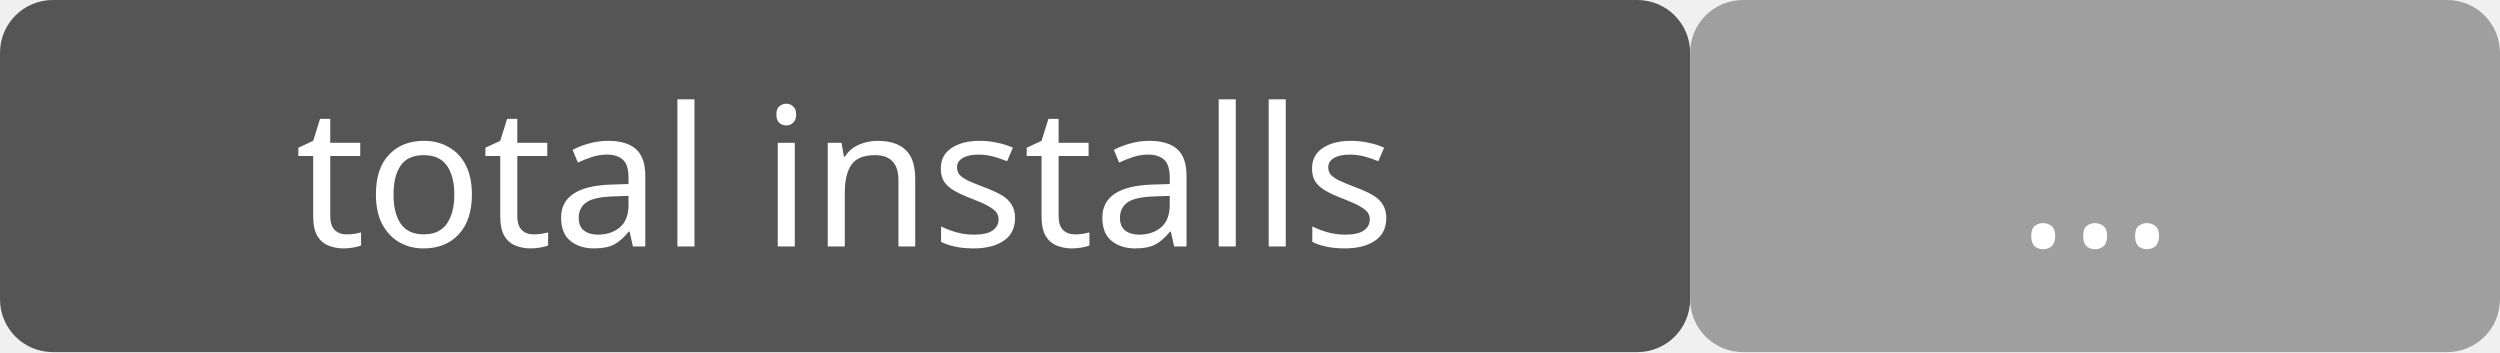
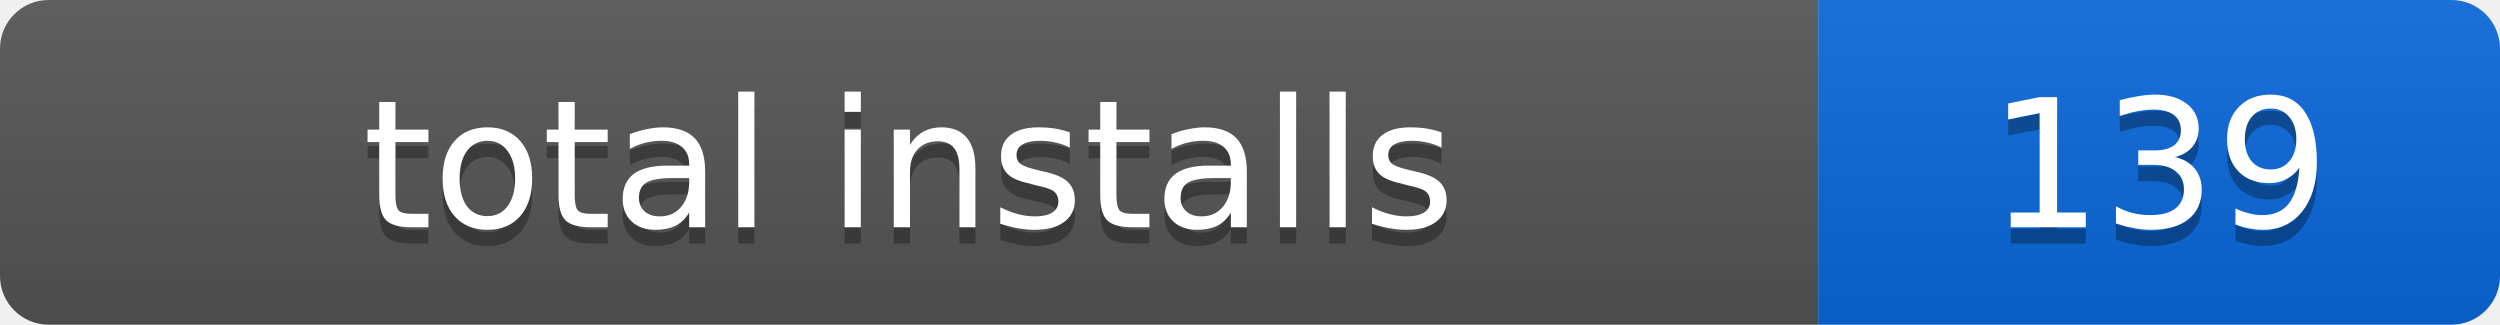
- <svg xmlns="http://www.w3.org/2000/svg" width="142" height="20" role="img" aria-label="total installs: pending">
-   <rect width="96" height="20" rx="3" fill="#555" />
-   <rect x="96" width="46" height="20" rx="3" fill="#9f9f9f" />
-   <g fill="#fff" text-anchor="middle" font-family="Verdana,sans-serif" font-size="11">
-     <text x="48" y="14">total installs</text>
-     <text x="119" y="14">...</text>
+ <svg xmlns="http://www.w3.org/2000/svg" width="154" height="20" role="img" aria-label="total installs: 139">
+   <linearGradient id="s" x2="0" y2="100%">
+     <stop offset="0" stop-color="#bbb" stop-opacity=".1" />
+     <stop offset="1" stop-opacity=".1" />
+   </linearGradient>
+   <clipPath id="r">
+     <rect width="154" height="20" rx="3" />
+   </clipPath>
+   <g clip-path="url(#r)">
+     <rect width="112" height="20" fill="#555" />
+     <rect x="112" width="42" height="20" fill="#0969da" />
+     <rect width="154" height="20" fill="url(#s)" />
+   </g>
+   <g fill="#fff" text-anchor="middle" font-family="Verdana,Geneva,DejaVu Sans,sans-serif" font-size="11">
+     <text x="56" y="15" fill="#010101" fill-opacity=".3">total installs</text>
+     <text x="56" y="14">total installs</text>
+     <text x="133" y="15" fill="#010101" fill-opacity=".3">139</text>
+     <text x="133" y="14">139</text>
  </g>
</svg>
